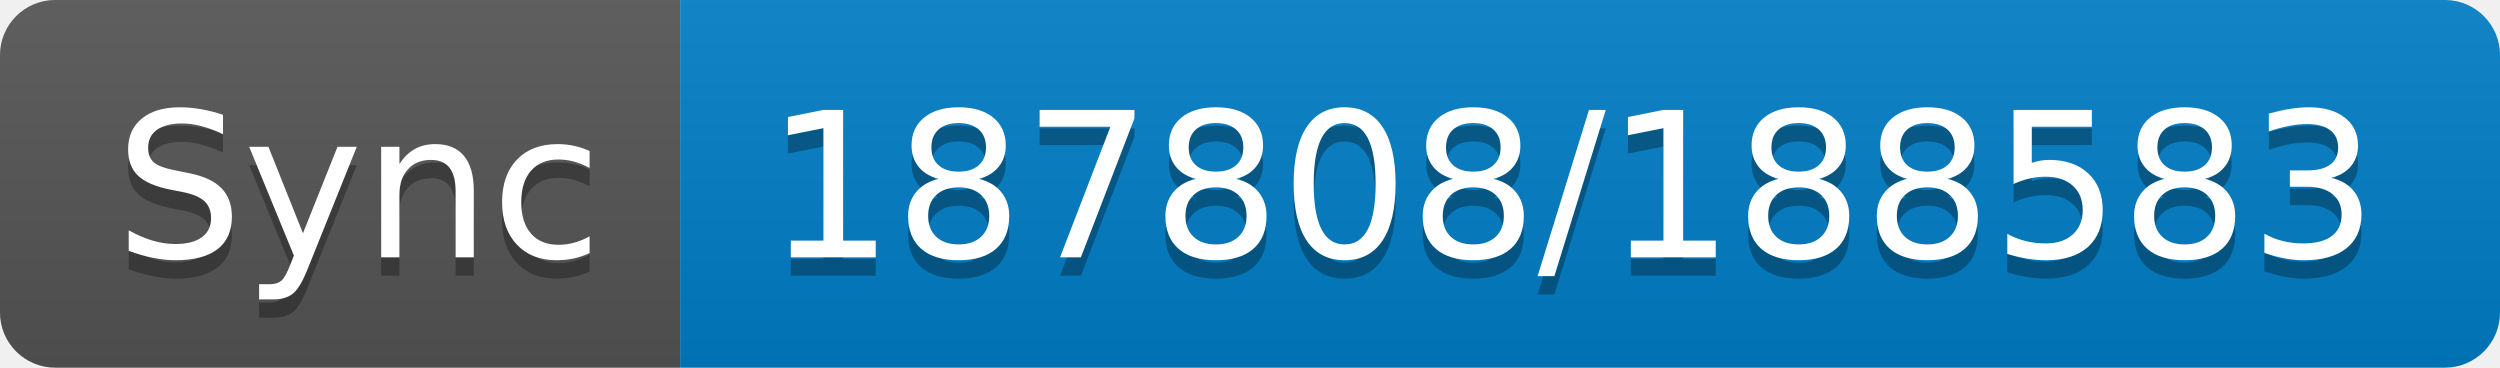
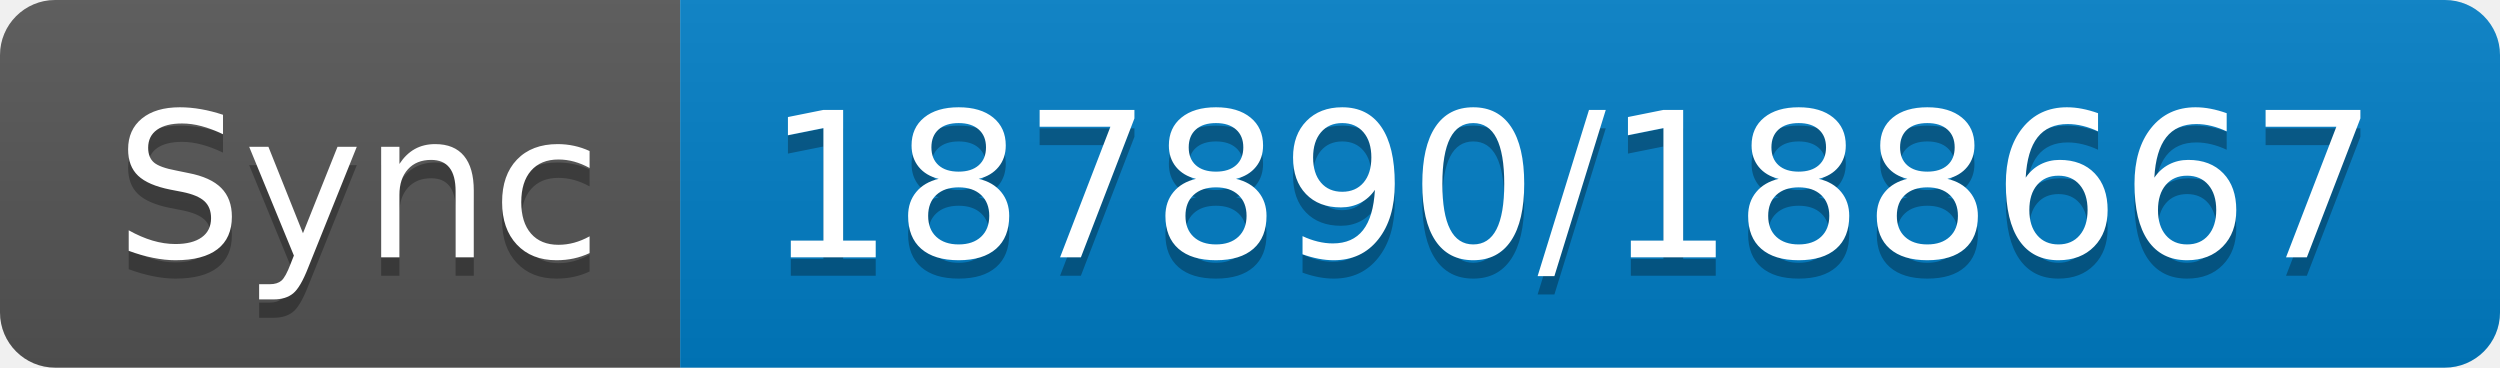
- <svg xmlns="http://www.w3.org/2000/svg" width="136" height="20" role="img" aria-label="Sync: 187808/188583">
+ <svg xmlns="http://www.w3.org/2000/svg" width="136" height="20" role="img" aria-label="Sync: 187890/188667">
  <linearGradient id="s" x2="0" y2="100%">
    <stop offset="0" stop-color="#bbb" stop-opacity=".1" />
    <stop offset="1" stop-opacity=".1" />
  </linearGradient>
  <clipPath id="r">
    <rect width="136" height="20" rx="3" fill="#fff" />
  </clipPath>
  <g clip-path="url(#r)">
    <rect width="37" height="20" fill="#555" />
    <rect x="37" width="99" height="20" fill="#007ec6" />
    <rect width="136" height="20" fill="url(#s)" />
  </g>
  <g fill="#fff" text-anchor="middle" font-family="Verdana,Geneva,DejaVu Sans,sans-serif" text-rendering="geometricPrecision" font-size="110">
    <text aria-hidden="true" x="195" y="150" fill="#010101" fill-opacity=".3" transform="scale(.1)" textLength="270">Sync</text>
    <text x="195" y="140" transform="scale(.1)" fill="#fff" textLength="270">Sync</text>
-     <text aria-hidden="true" x="855" y="150" fill="#010101" fill-opacity=".3" transform="scale(.1)" textLength="890">187808/188583</text>
-     <text x="855" y="140" transform="scale(.1)" fill="#fff" textLength="890">187808/188583</text>
+     <text aria-hidden="true" x="855" y="150" fill="#010101" fill-opacity=".3" transform="scale(.1)" textLength="890">187890/188667</text>
+     <text x="855" y="140" transform="scale(.1)" fill="#fff" textLength="890">187890/188667</text>
  </g>
</svg>
